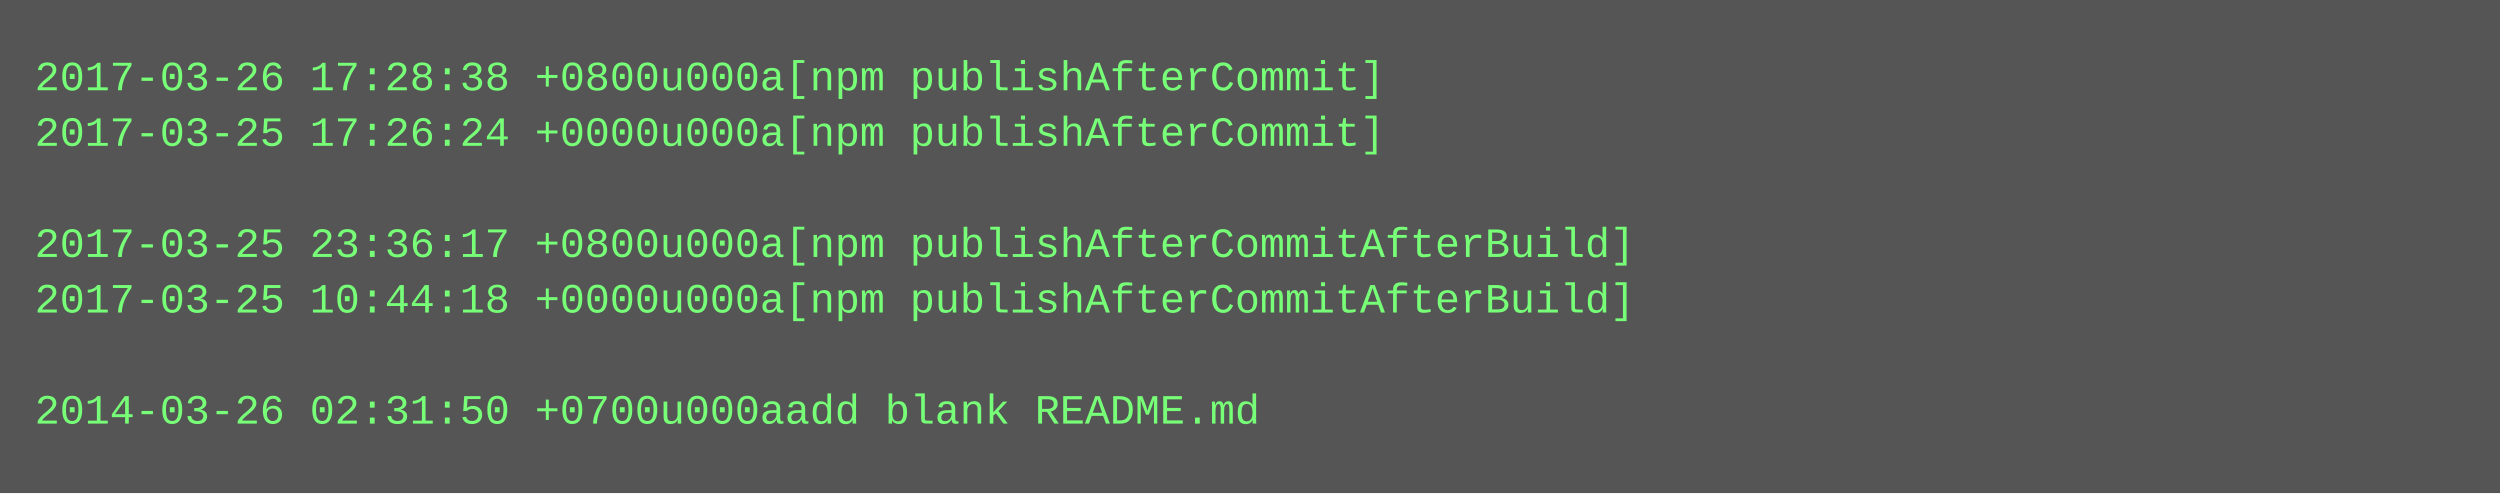
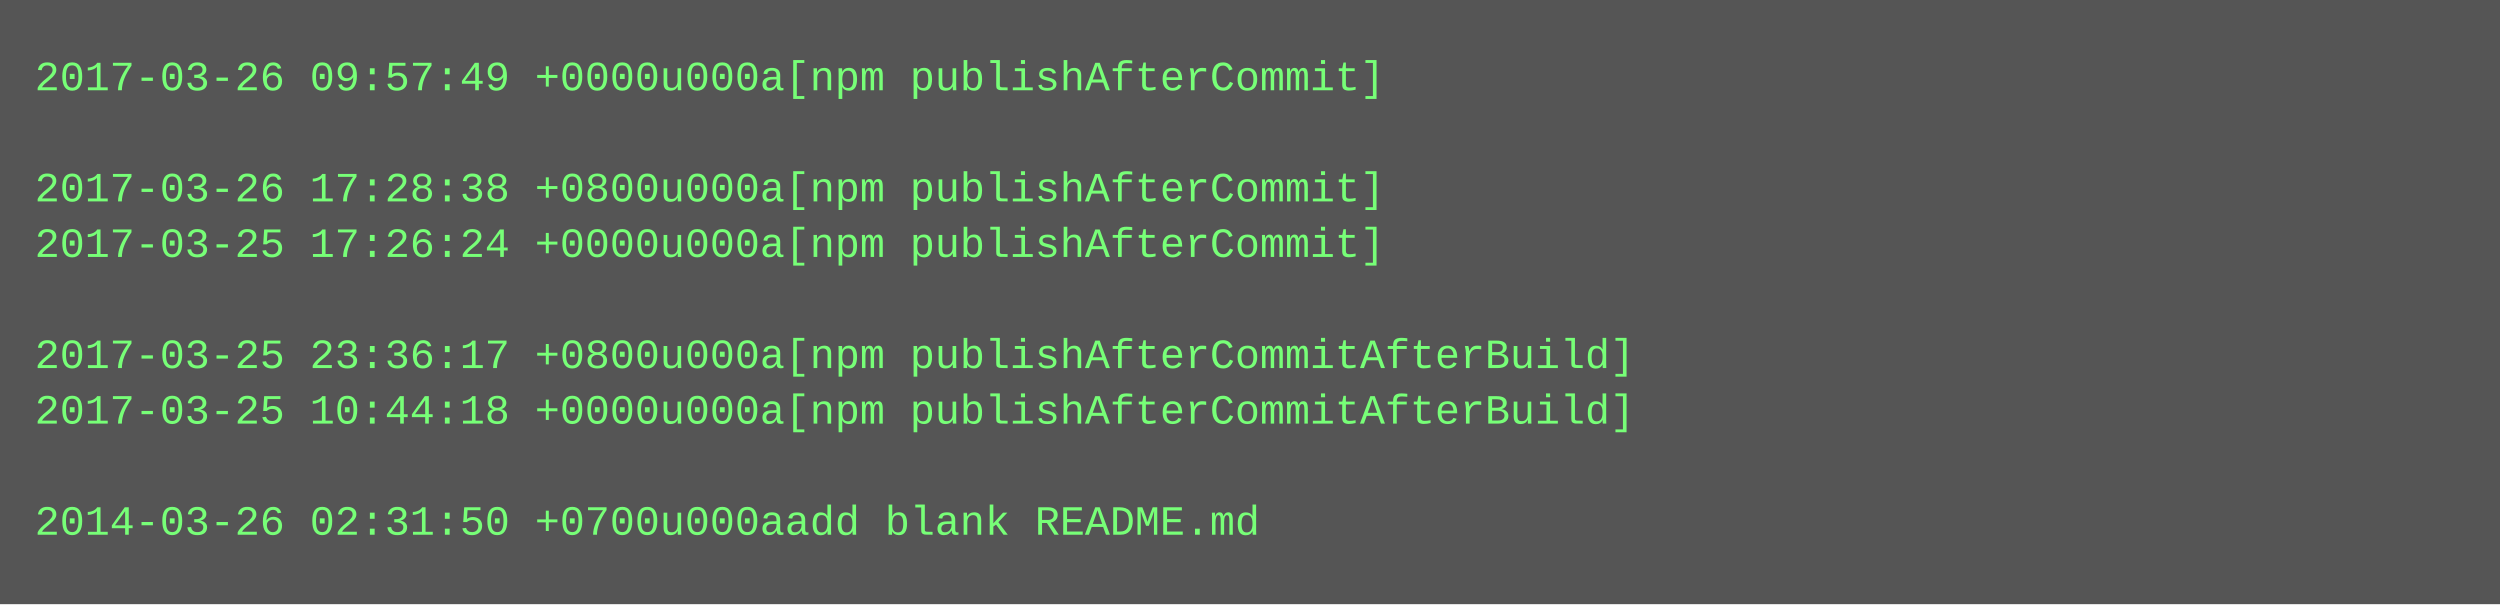
- <svg xmlns="http://www.w3.org/2000/svg" height="142" width="720">
-   <rect height="142" fill="#555" width="720" />
+ <svg xmlns="http://www.w3.org/2000/svg" height="174" width="720">
+   <rect height="174" fill="#555" width="720" />
  <text fill="#7f7" font-family="Courier New" font-size="12" xml:space="preserve">
-     <tspan x="10" y="26">2017-03-26 17:28:38 +0800u000a[npm publishAfterCommit]</tspan>
-     <tspan x="10" y="42">2017-03-25 17:26:24 +0000u000a[npm publishAfterCommit]</tspan>
-     <tspan x="10" y="58" />
-     <tspan x="10" y="74">2017-03-25 23:36:17 +0800u000a[npm publishAfterCommitAfterBuild]</tspan>
-     <tspan x="10" y="90">2017-03-25 10:44:18 +0000u000a[npm publishAfterCommitAfterBuild]</tspan>
-     <tspan x="10" y="106" />
-     <tspan x="10" y="122">2014-03-26 02:31:50 +0700u000aadd blank README.md</tspan>
+     <tspan x="10" y="26">2017-03-26 09:57:49 +0000u000a[npm publishAfterCommit]</tspan>
+     <tspan x="10" y="42" />
+     <tspan x="10" y="58">2017-03-26 17:28:38 +0800u000a[npm publishAfterCommit]</tspan>
+     <tspan x="10" y="74">2017-03-25 17:26:24 +0000u000a[npm publishAfterCommit]</tspan>
+     <tspan x="10" y="90" />
+     <tspan x="10" y="106">2017-03-25 23:36:17 +0800u000a[npm publishAfterCommitAfterBuild]</tspan>
+     <tspan x="10" y="122">2017-03-25 10:44:18 +0000u000a[npm publishAfterCommitAfterBuild]</tspan>
+     <tspan x="10" y="138" />
+     <tspan x="10" y="154">2014-03-26 02:31:50 +0700u000aadd blank README.md</tspan>
  </text>
</svg>
